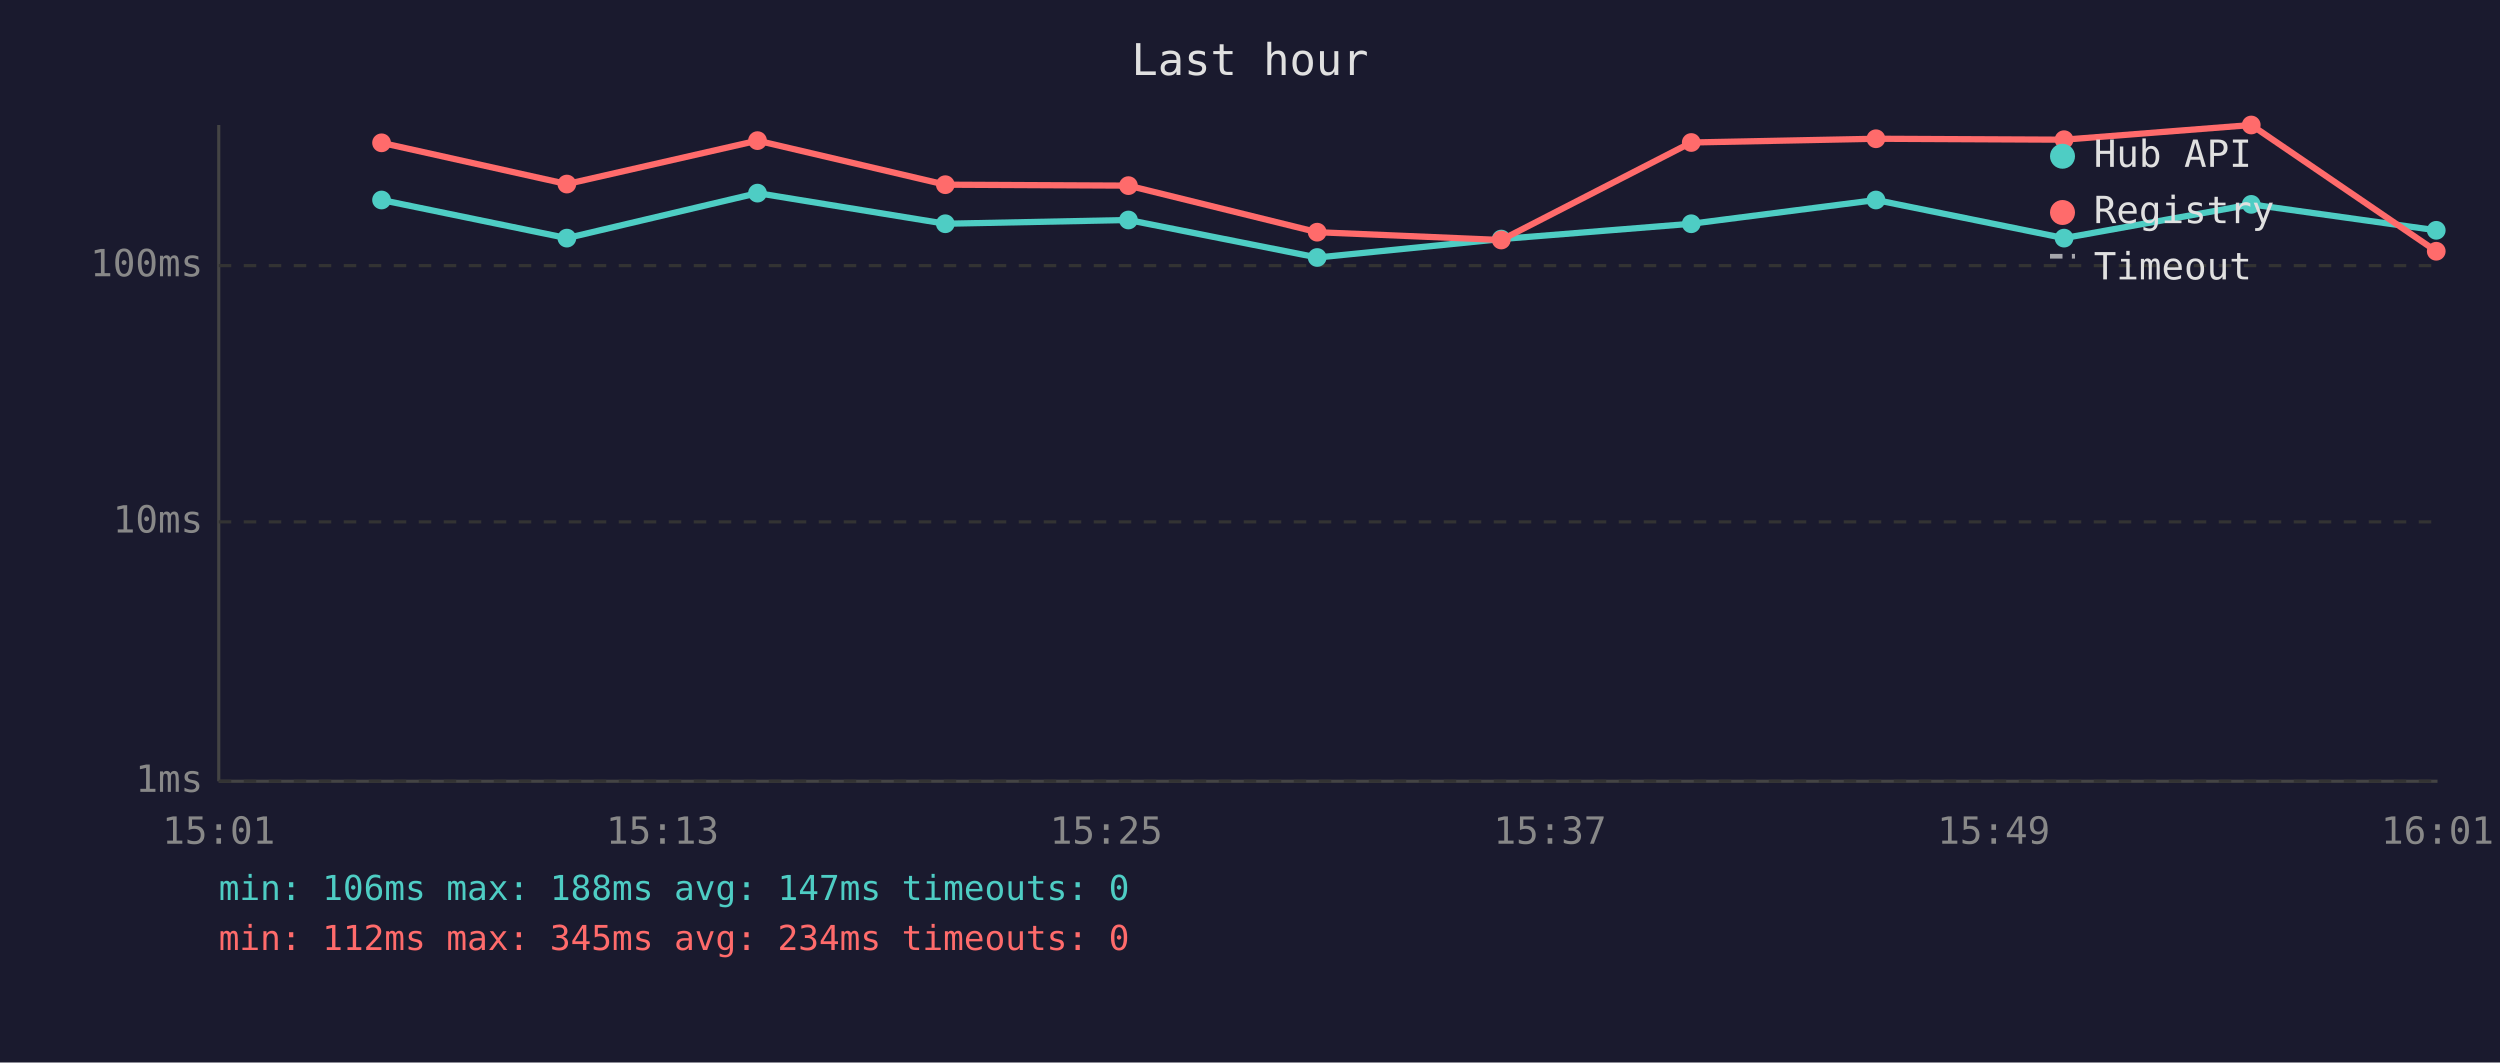
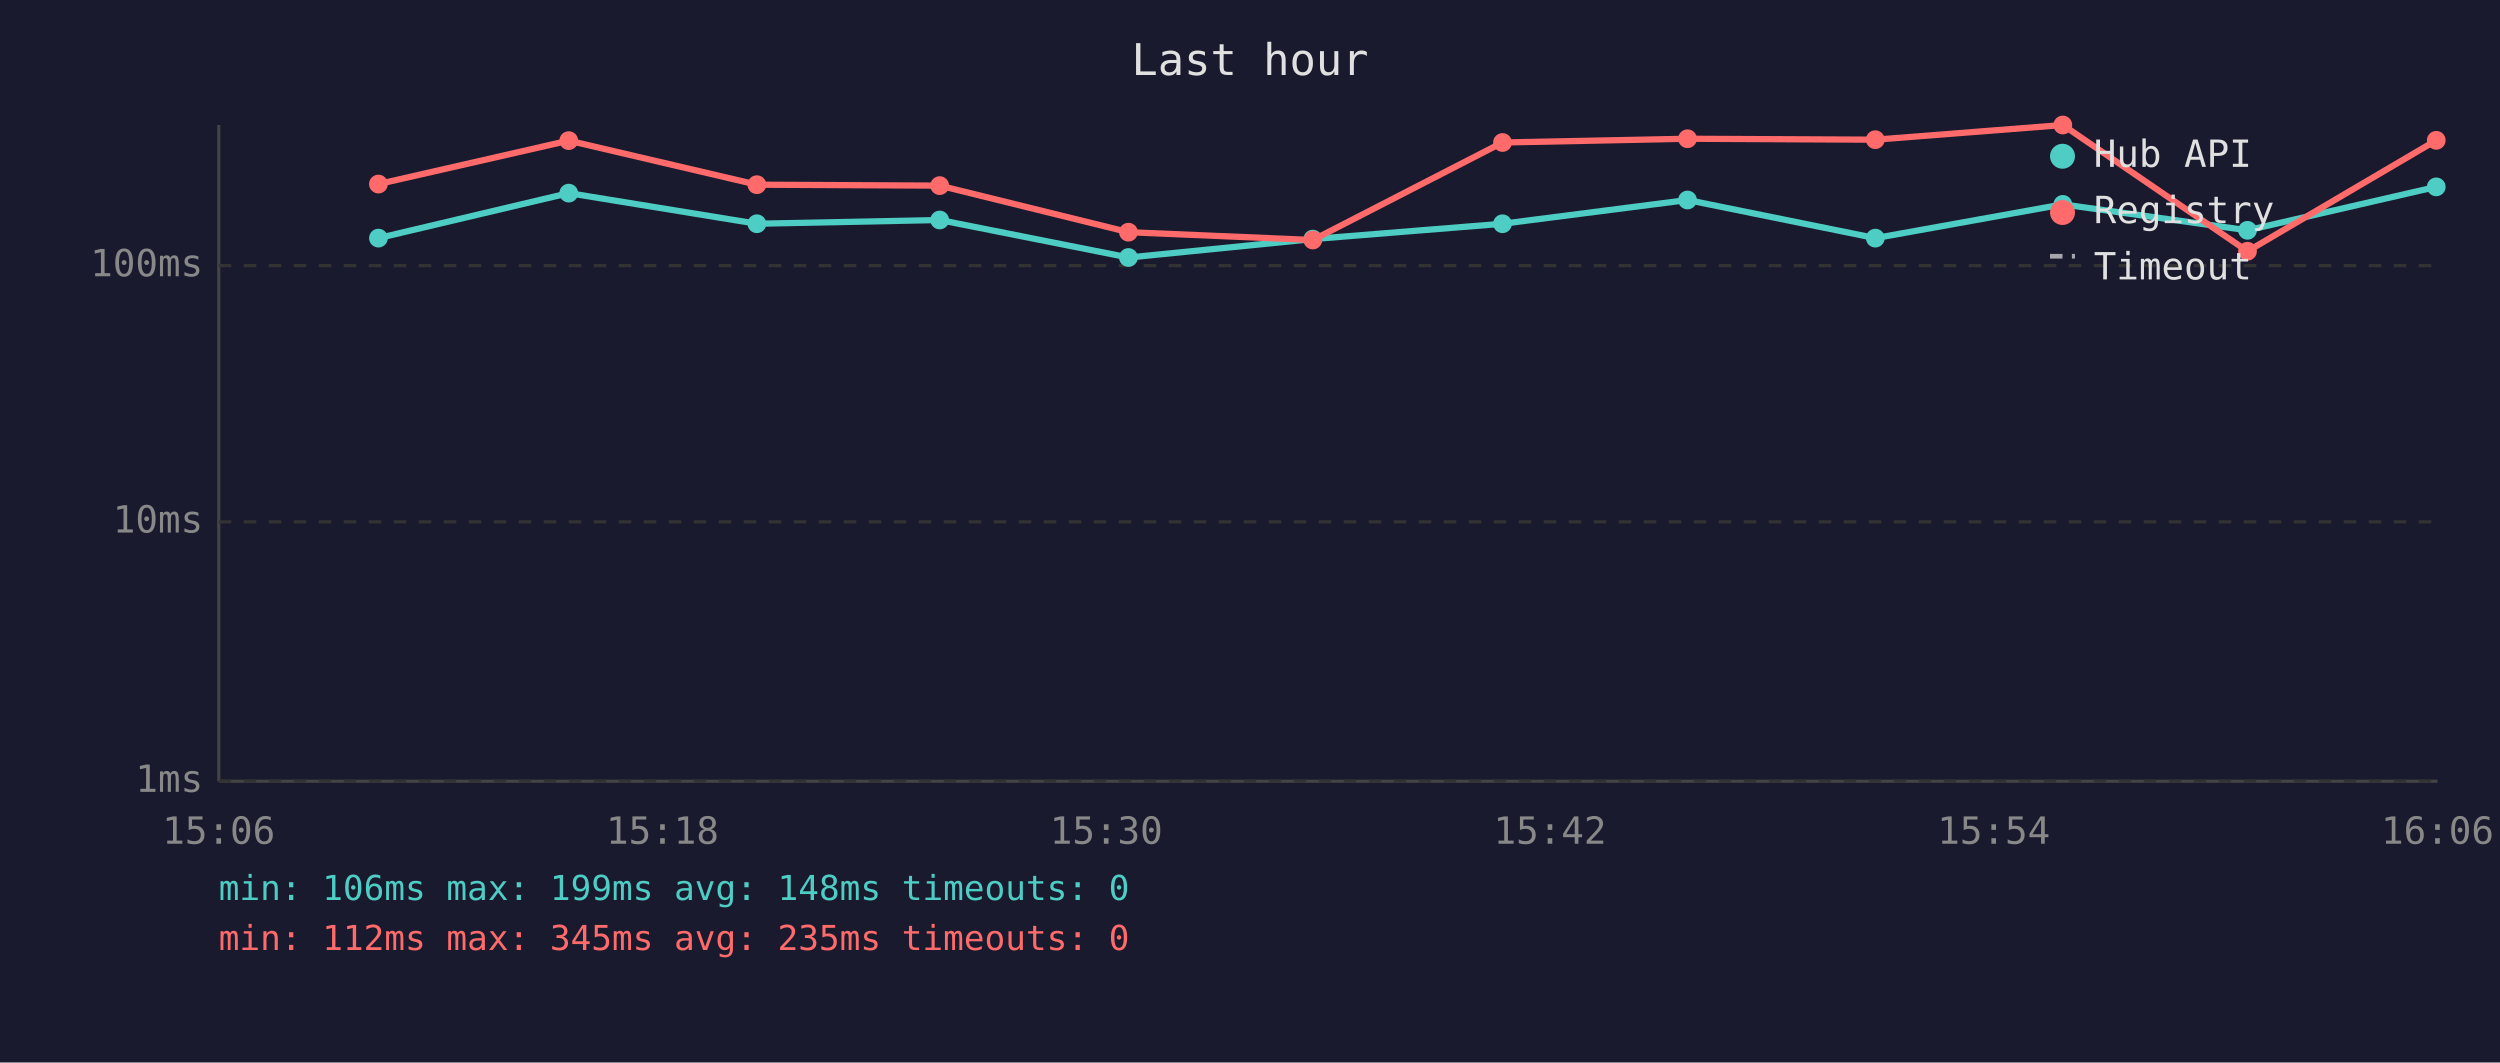
<svg xmlns="http://www.w3.org/2000/svg" viewBox="0 0 800 340" font-family="monospace" font-size="12">
  <rect width="800" height="340" fill="#1a1a2e" />
  <text x="400" y="24" fill="#e0e0e0" font-size="14" text-anchor="middle">Last hour</text>
  <line x1="70" y1="40" x2="70" y2="250" stroke="#444" stroke-width="1" />
  <line x1="70" y1="250" x2="780" y2="250" stroke="#444" stroke-width="1" />
  <line x1="70" y1="250" x2="780" y2="250" stroke="#333" stroke-width="1" stroke-dasharray="4" />
  <text x="65" y="250" fill="#888" text-anchor="end" dominant-baseline="middle">1ms</text>
  <line x1="70" y1="167" x2="780" y2="167" stroke="#333" stroke-width="1" stroke-dasharray="4" />
  <text x="65" y="167" fill="#888" text-anchor="end" dominant-baseline="middle">10ms</text>
  <line x1="70" y1="85" x2="780" y2="85" stroke="#333" stroke-width="1" stroke-dasharray="4" />
  <text x="65" y="85" fill="#888" text-anchor="end" dominant-baseline="middle">100ms</text>
-   <text x="70" y="270" fill="#888" text-anchor="middle">15:01</text>
-   <text x="212" y="270" fill="#888" text-anchor="middle">15:13</text>
-   <text x="354" y="270" fill="#888" text-anchor="middle">15:25</text>
-   <text x="496" y="270" fill="#888" text-anchor="middle">15:37</text>
-   <text x="638" y="270" fill="#888" text-anchor="middle">15:49</text>
-   <text x="780" y="270" fill="#888" text-anchor="middle">16:01</text>
-   <polyline points="122.1,64.0 181.4,76.2 242.4,61.8 302.5,71.6 361.1,70.4 421.5,82.4 480.4,76.5 541.2,71.6 600.3,64.0 660.5,76.2 720.4,65.4 779.6,73.7" fill="none" stroke="#4ecdc4" stroke-width="2" opacity="1" />
-   <circle cx="122.1" cy="64.0" r="3" fill="#4ecdc4" />
-   <circle cx="181.4" cy="76.2" r="3" fill="#4ecdc4" />
-   <circle cx="242.4" cy="61.8" r="3" fill="#4ecdc4" />
-   <circle cx="302.5" cy="71.6" r="3" fill="#4ecdc4" />
-   <circle cx="361.1" cy="70.4" r="3" fill="#4ecdc4" />
-   <circle cx="421.5" cy="82.4" r="3" fill="#4ecdc4" />
-   <circle cx="480.4" cy="76.5" r="3" fill="#4ecdc4" />
-   <circle cx="541.2" cy="71.6" r="3" fill="#4ecdc4" />
-   <circle cx="600.3" cy="64.0" r="3" fill="#4ecdc4" />
-   <circle cx="660.5" cy="76.2" r="3" fill="#4ecdc4" />
-   <circle cx="720.4" cy="65.4" r="3" fill="#4ecdc4" />
-   <circle cx="779.6" cy="73.7" r="3" fill="#4ecdc4" />
-   <polyline points="122.1,45.7 181.4,58.9 242.4,45.0 302.5,59.1 361.1,59.4 421.5,74.3 480.4,76.8 541.2,45.6 600.3,44.4 660.5,44.7 720.4,40.0 779.6,80.4" fill="none" stroke="#ff6b6b" stroke-width="2" opacity="1" />
-   <circle cx="122.1" cy="45.7" r="3" fill="#ff6b6b" />
-   <circle cx="181.4" cy="58.9" r="3" fill="#ff6b6b" />
-   <circle cx="242.4" cy="45.0" r="3" fill="#ff6b6b" />
-   <circle cx="302.5" cy="59.1" r="3" fill="#ff6b6b" />
-   <circle cx="361.1" cy="59.4" r="3" fill="#ff6b6b" />
-   <circle cx="421.5" cy="74.3" r="3" fill="#ff6b6b" />
-   <circle cx="480.4" cy="76.8" r="3" fill="#ff6b6b" />
-   <circle cx="541.2" cy="45.6" r="3" fill="#ff6b6b" />
-   <circle cx="600.3" cy="44.4" r="3" fill="#ff6b6b" />
-   <circle cx="660.5" cy="44.7" r="3" fill="#ff6b6b" />
-   <circle cx="720.4" cy="40.0" r="3" fill="#ff6b6b" />
-   <circle cx="779.6" cy="80.4" r="3" fill="#ff6b6b" />
+   <text x="70" y="270" fill="#888" text-anchor="middle">15:06</text>
+   <text x="212" y="270" fill="#888" text-anchor="middle">15:18</text>
+   <text x="354" y="270" fill="#888" text-anchor="middle">15:30</text>
+   <text x="496" y="270" fill="#888" text-anchor="middle">15:42</text>
+   <text x="638" y="270" fill="#888" text-anchor="middle">15:54</text>
+   <text x="780" y="270" fill="#888" text-anchor="middle">16:06</text>
+   <polyline points="121.1,76.2 182.0,61.8 242.2,71.6 300.7,70.4 361.1,82.4 420.1,76.5 480.8,71.6 540.0,64.0 600.1,76.2 660.1,65.4 719.2,73.7 779.6,59.8" fill="none" stroke="#4ecdc4" stroke-width="2" opacity="1" />
+   <circle cx="121.1" cy="76.2" r="3" fill="#4ecdc4" />
+   <circle cx="182.0" cy="61.8" r="3" fill="#4ecdc4" />
+   <circle cx="242.2" cy="71.6" r="3" fill="#4ecdc4" />
+   <circle cx="300.7" cy="70.4" r="3" fill="#4ecdc4" />
+   <circle cx="361.1" cy="82.4" r="3" fill="#4ecdc4" />
+   <circle cx="420.1" cy="76.5" r="3" fill="#4ecdc4" />
+   <circle cx="480.8" cy="71.6" r="3" fill="#4ecdc4" />
+   <circle cx="540.0" cy="64.0" r="3" fill="#4ecdc4" />
+   <circle cx="600.1" cy="76.2" r="3" fill="#4ecdc4" />
+   <circle cx="660.1" cy="65.4" r="3" fill="#4ecdc4" />
+   <circle cx="719.2" cy="73.7" r="3" fill="#4ecdc4" />
+   <circle cx="779.6" cy="59.8" r="3" fill="#4ecdc4" />
+   <polyline points="121.1,58.9 182.0,45.0 242.2,59.1 300.7,59.4 361.1,74.3 420.1,76.8 480.8,45.6 540.0,44.4 600.1,44.7 660.1,40.0 719.2,80.4 779.6,44.9" fill="none" stroke="#ff6b6b" stroke-width="2" opacity="1" />
+   <circle cx="121.1" cy="58.9" r="3" fill="#ff6b6b" />
+   <circle cx="182.0" cy="45.0" r="3" fill="#ff6b6b" />
+   <circle cx="242.2" cy="59.1" r="3" fill="#ff6b6b" />
+   <circle cx="300.7" cy="59.4" r="3" fill="#ff6b6b" />
+   <circle cx="361.1" cy="74.3" r="3" fill="#ff6b6b" />
+   <circle cx="420.1" cy="76.8" r="3" fill="#ff6b6b" />
+   <circle cx="480.8" cy="45.6" r="3" fill="#ff6b6b" />
+   <circle cx="540.0" cy="44.4" r="3" fill="#ff6b6b" />
+   <circle cx="600.1" cy="44.7" r="3" fill="#ff6b6b" />
+   <circle cx="660.1" cy="40.0" r="3" fill="#ff6b6b" />
+   <circle cx="719.2" cy="80.4" r="3" fill="#ff6b6b" />
+   <circle cx="779.6" cy="44.9" r="3" fill="#ff6b6b" />
  <circle cx="660" cy="50" r="4" fill="#4ecdc4" />
  <text x="670" y="50" fill="#e0e0e0" dominant-baseline="middle">Hub API</text>
  <circle cx="660" cy="68" r="4" fill="#ff6b6b" />
  <text x="670" y="68" fill="#e0e0e0" dominant-baseline="middle">Registry</text>
  <line x1="656" y1="82" x2="664" y2="82" stroke="#e0e0e0" stroke-width="1.5" stroke-dasharray="4,3" opacity="0.7" />
  <text x="670" y="86" fill="#e0e0e0" dominant-baseline="middle">Timeout</text>
-   <text x="70" y="288" fill="#4ecdc4" font-size="11">min: 106ms  max: 188ms  avg: 147ms  timeouts: 0</text>
-   <text x="70" y="304" fill="#ff6b6b" font-size="11">min: 112ms  max: 345ms  avg: 234ms  timeouts: 0</text>
+   <text x="70" y="288" fill="#4ecdc4" font-size="11">min: 106ms  max: 199ms  avg: 148ms  timeouts: 0</text>
+   <text x="70" y="304" fill="#ff6b6b" font-size="11">min: 112ms  max: 345ms  avg: 235ms  timeouts: 0</text>
</svg>
